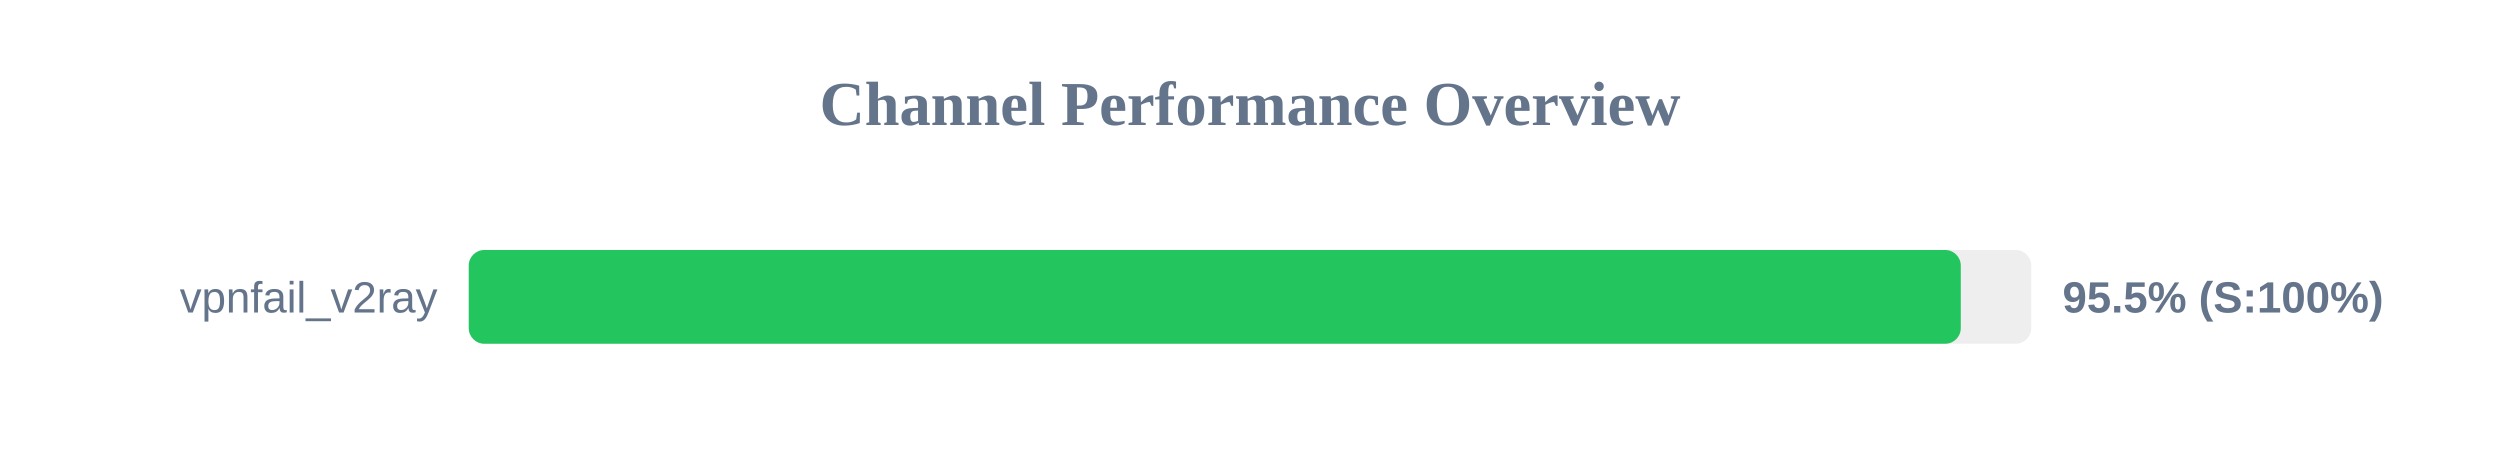
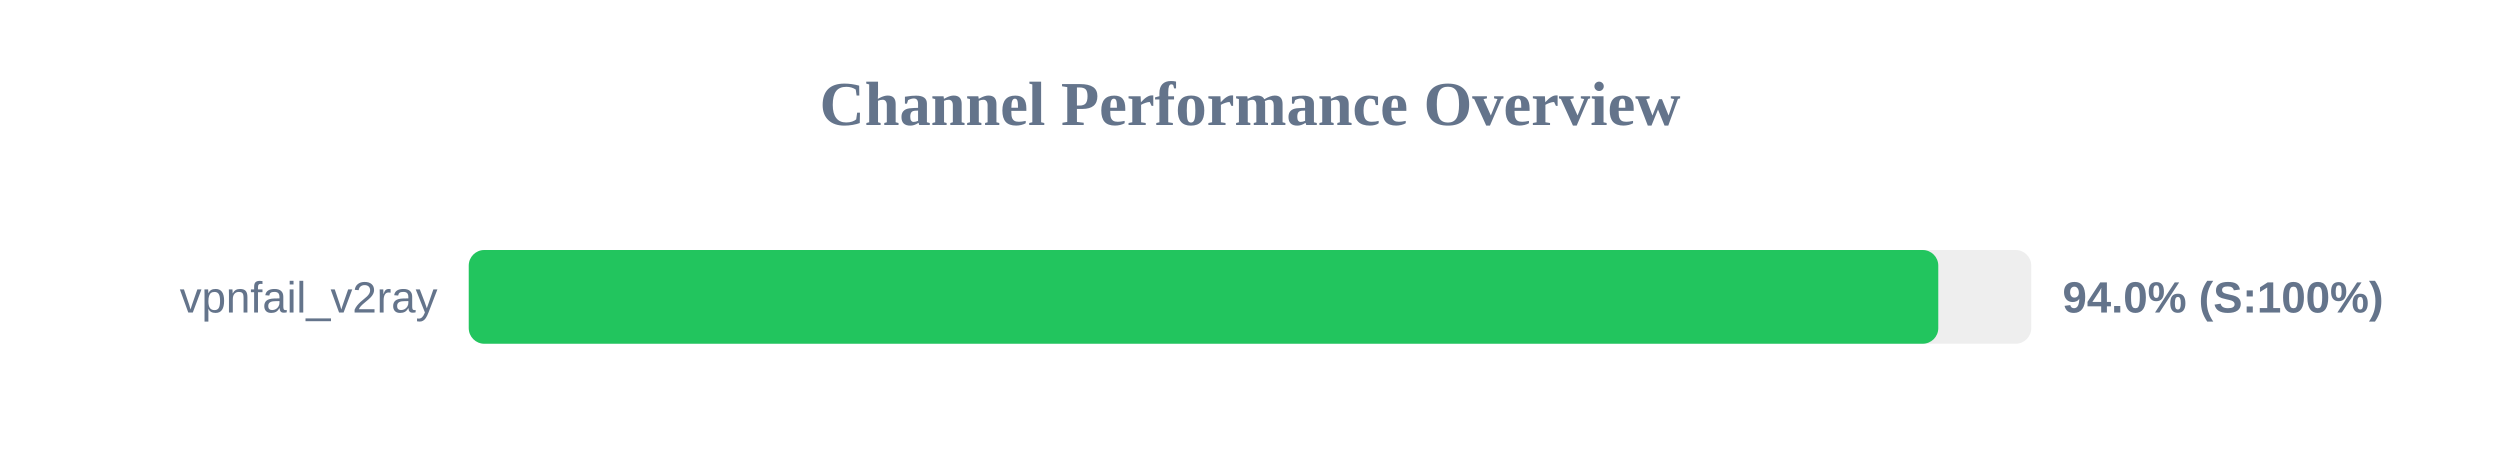
<svg xmlns="http://www.w3.org/2000/svg" width="800" height="150" version="1.1">
  <style>
        .row { font: 14px Arial; fill: #64748b; }
        .score { font: bold 14px Arial; fill: #64748b; }
    </style>
  <text x="400" y="40" text-anchor="middle" font-size="20px" font-weight="bold" fill="#64748b">Channel Performance Overview</text>
  <rect x="150" y="80" width="500" height="30" fill="#eee" rx="5" />
-   <rect x="150" y="80" width="477.45" height="30" fill="#22c55e" rx="5" />
+   <rect x="150" y="80" width="470.25" height="30" fill="#22c55e" rx="5" />
  <text x="140" y="100" text-anchor="end" class="row">vpnfail_v2ray</text>
-   <text x="660" y="100" text-anchor="start" class="score">95.5% (S:100%)</text>
+   <text x="660" y="100" text-anchor="start" class="score">94.0% (S:100%)</text>
</svg>
